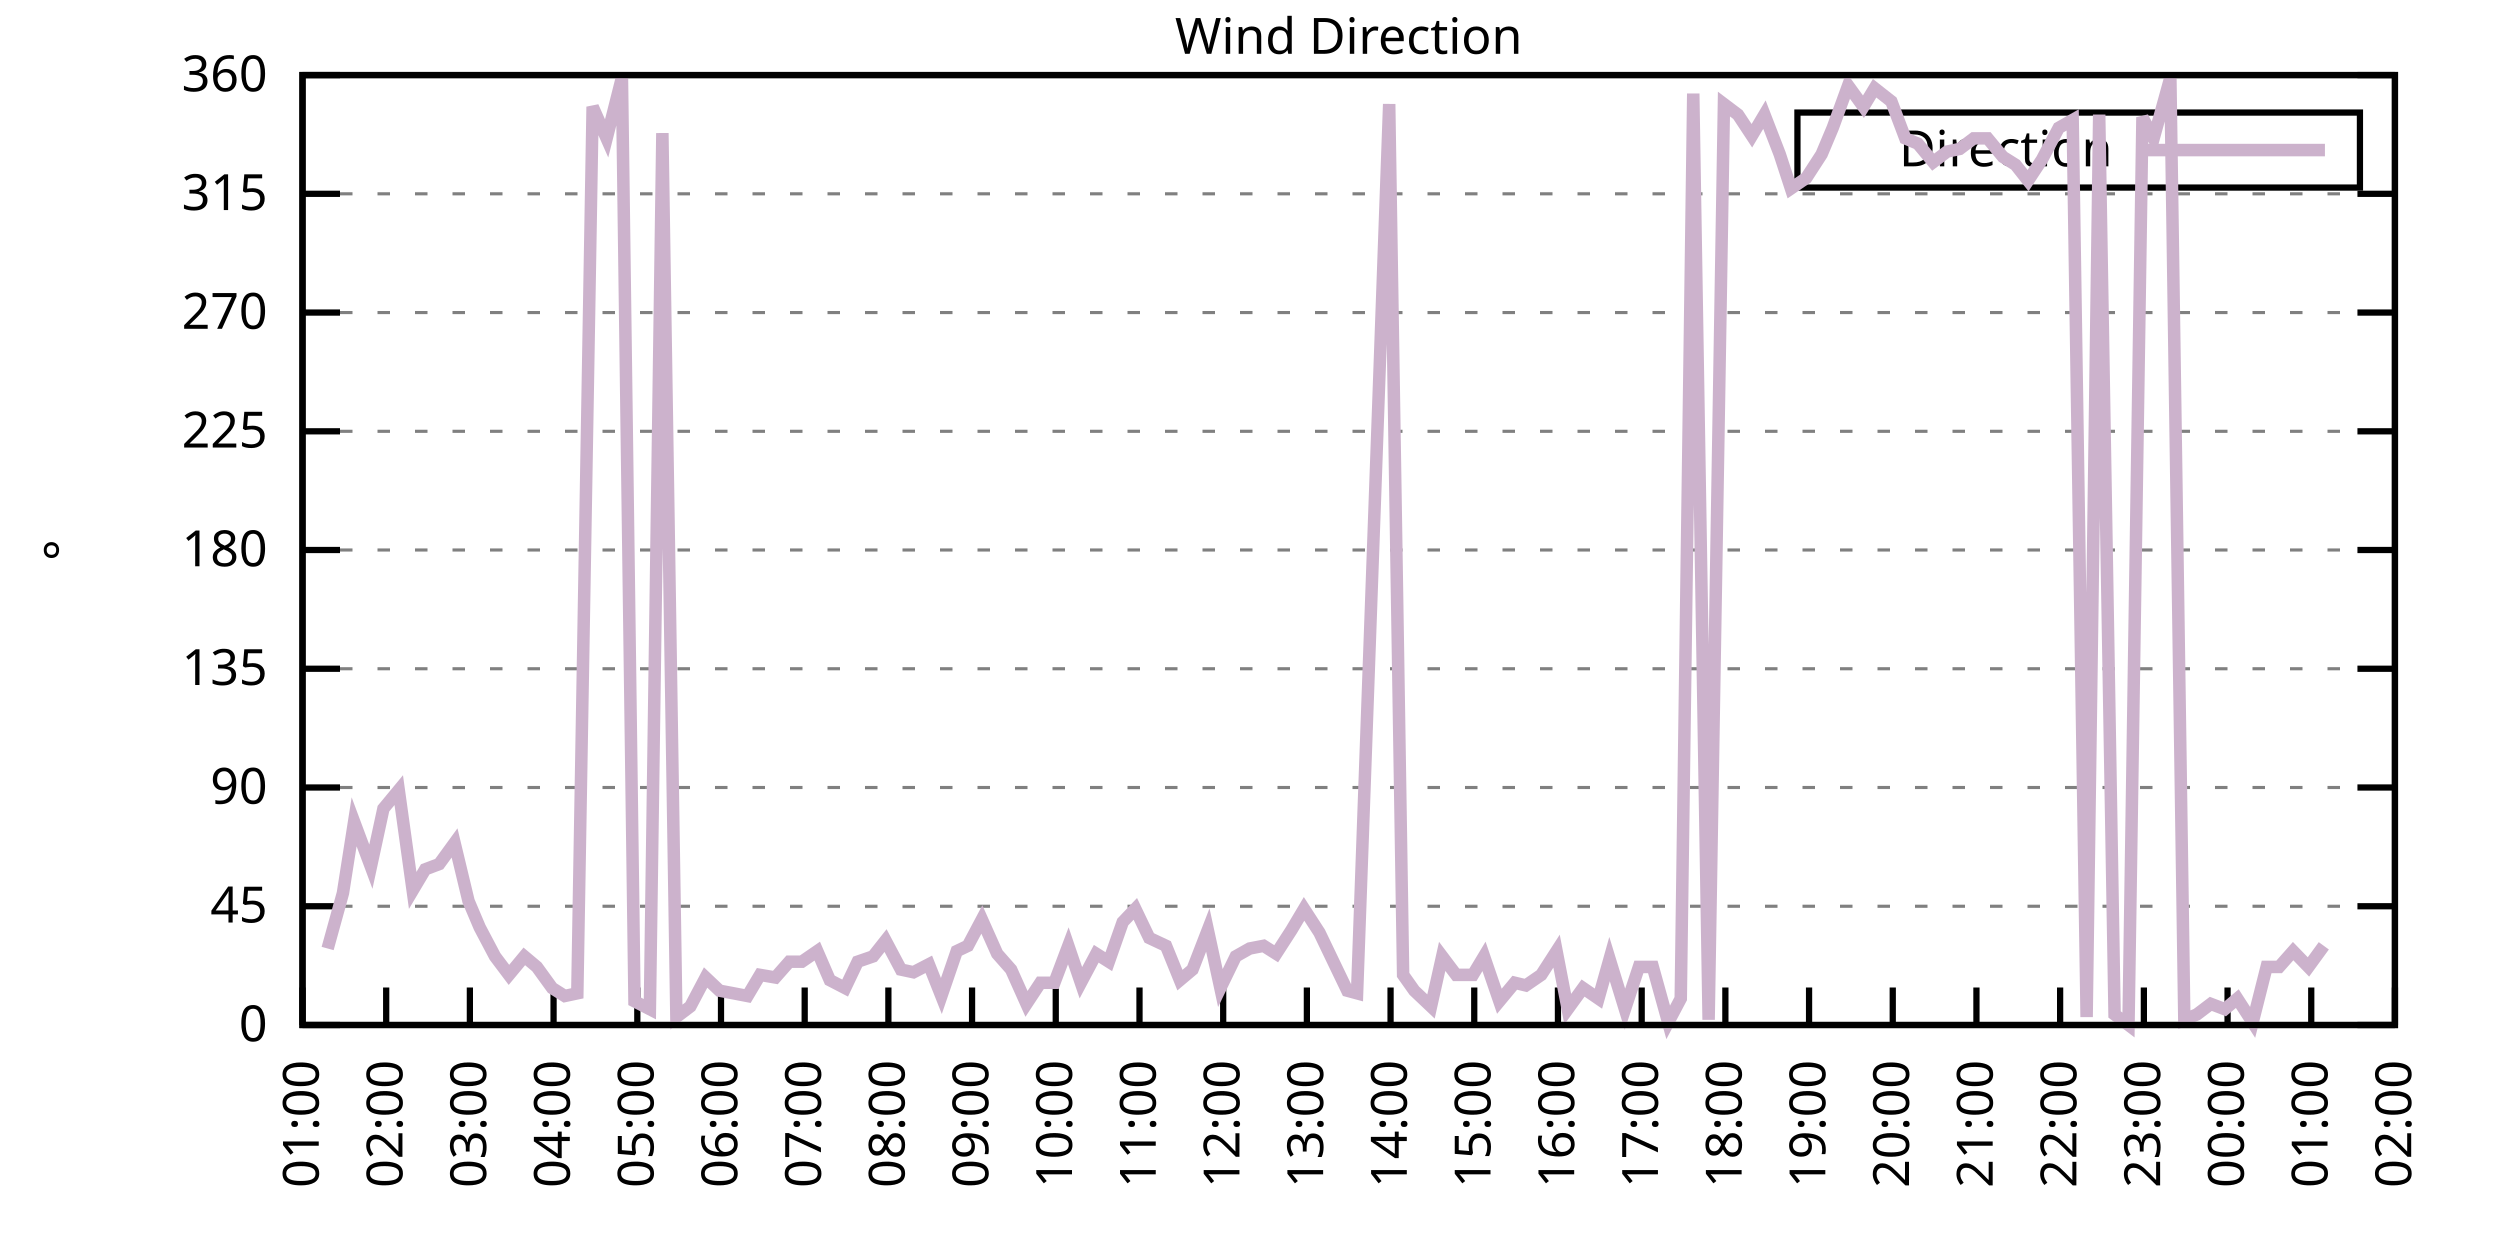
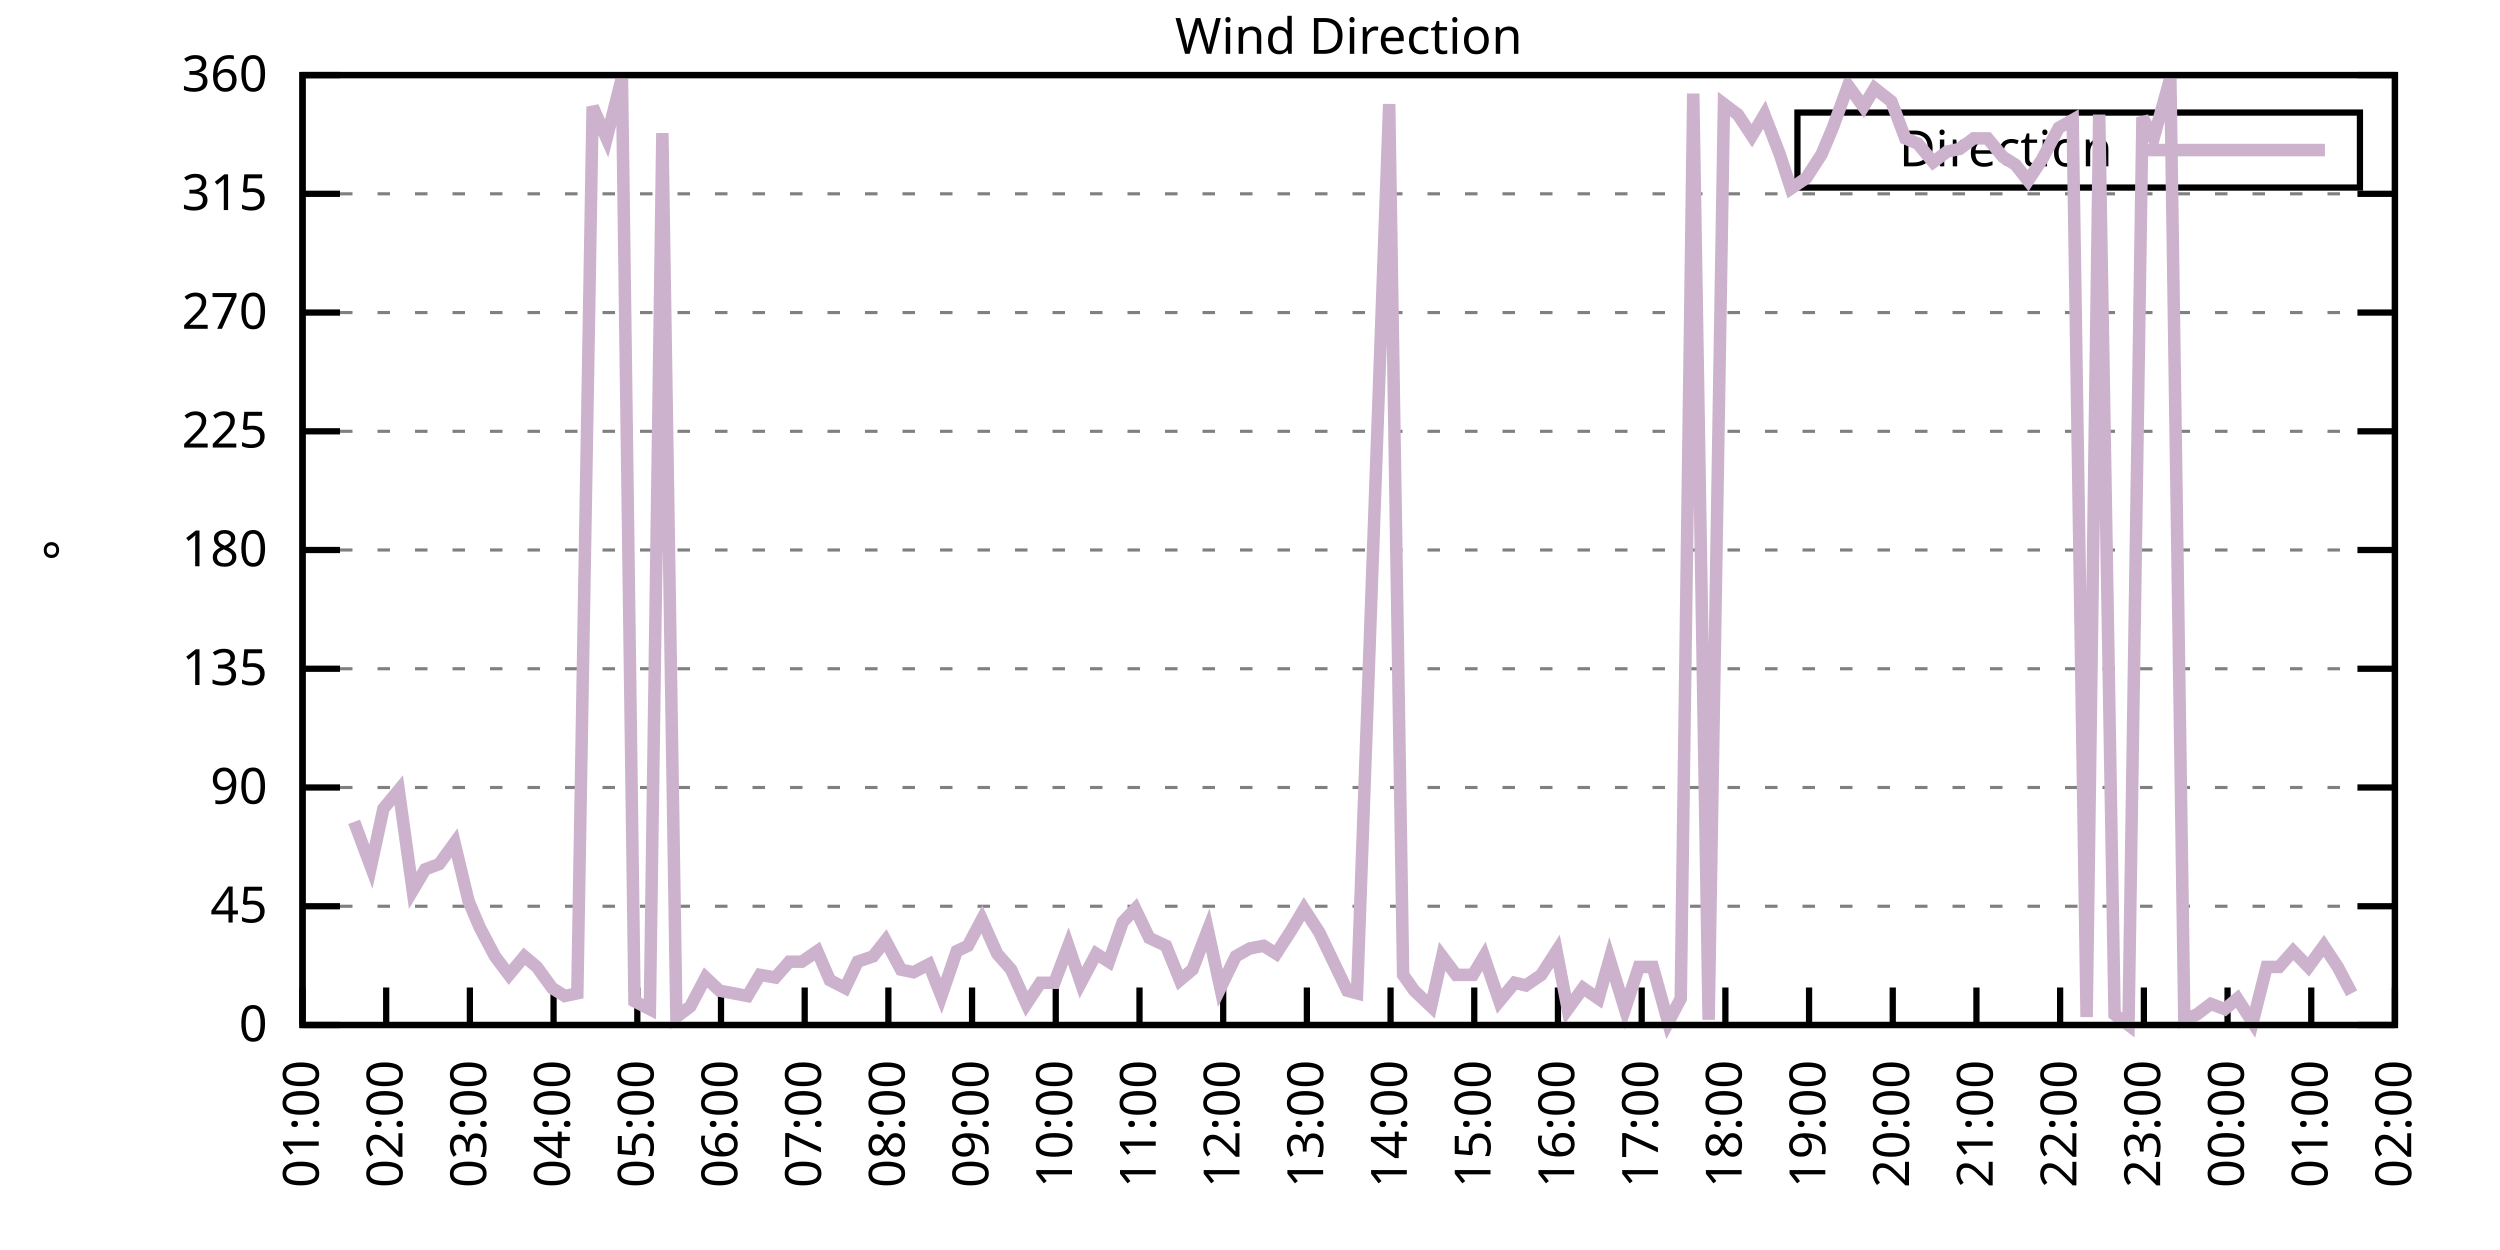
<svg xmlns="http://www.w3.org/2000/svg" xmlns:xlink="http://www.w3.org/1999/xlink" width="400" height="200" viewBox="0 0 400 200">
  <g id="gnuplot_canvas">
    <rect x="0" y="0" width="400" height="200" fill="none" />
    <defs>
      <circle id="gpDot" r="0.5" stroke-width="0.5" stroke="currentColor" />
      <path id="gpPt0" stroke-width="0.333" stroke="currentColor" d="M-1,0 h2 M0,-1 v2" />
      <path id="gpPt1" stroke-width="0.333" stroke="currentColor" d="M-1,-1 L1,1 M1,-1 L-1,1" />
      <path id="gpPt2" stroke-width="0.333" stroke="currentColor" d="M-1,0 L1,0 M0,-1 L0,1 M-1,-1 L1,1 M-1,1 L1,-1" />
      <rect id="gpPt3" stroke-width="0.333" stroke="currentColor" x="-1" y="-1" width="2" height="2" />
      <rect id="gpPt4" stroke-width="0.333" stroke="currentColor" fill="currentColor" x="-1" y="-1" width="2" height="2" />
      <circle id="gpPt5" stroke-width="0.333" stroke="currentColor" cx="0" cy="0" r="1" />
      <use xlink:href="#gpPt5" id="gpPt6" fill="currentColor" stroke="none" />
      <path id="gpPt7" stroke-width="0.333" stroke="currentColor" d="M0,-1.33 L-1.33,0.67 L1.33,0.67 z" />
      <use xlink:href="#gpPt7" id="gpPt8" fill="currentColor" stroke="none" />
      <use xlink:href="#gpPt7" id="gpPt9" stroke="currentColor" transform="rotate(180)" />
      <use xlink:href="#gpPt9" id="gpPt10" fill="currentColor" stroke="none" />
      <use xlink:href="#gpPt3" id="gpPt11" stroke="currentColor" transform="rotate(45)" />
      <use xlink:href="#gpPt11" id="gpPt12" fill="currentColor" stroke="none" />
      <path id="gpPt13" stroke-width="0.333" stroke="currentColor" d="M0,1.330 L1.265,0.411 L0.782,-1.067 L-0.782,-1.076 L-1.265,0.411 z" />
      <use xlink:href="#gpPt13" id="gpPt14" fill="currentColor" stroke="none" />
      <filter id="textbox" filterUnits="objectBoundingBox" x="0" y="0" height="1" width="1">
        <feFlood flood-color="white" flood-opacity="1" result="bgnd" />
        <feComposite in="SourceGraphic" in2="bgnd" operator="atop" />
      </filter>
      <filter id="greybox" filterUnits="objectBoundingBox" x="0" y="0" height="1" width="1">
        <feFlood flood-color="lightgrey" flood-opacity="1" result="grey" />
        <feComposite in="SourceGraphic" in2="grey" operator="atop" />
      </filter>
    </defs>
    <g fill="none" color="white" stroke="currentColor" stroke-width="1.00" stroke-linecap="butt" stroke-linejoin="miter">
</g>
    <g fill="none" color="black" stroke="currentColor" stroke-width="1.00" stroke-linecap="butt" stroke-linejoin="miter">
      <g stroke="none" shape-rendering="crispEdges">
        <polygon fill="rgb(255, 255, 255)" points="48.40,164.00 383.18,164.00 383.18,12.02 48.40,12.02 " />
      </g>
    </g>
    <g fill="none" color="black" stroke="currentColor" stroke-width="1.00" stroke-linecap="butt" stroke-linejoin="miter">
</g>
    <g fill="none" color="black" stroke="black" stroke-width="0.50" stroke-linecap="butt" stroke-linejoin="miter">
</g>
    <g fill="none" color="gray" stroke="currentColor" stroke-width="0.50" stroke-linecap="butt" stroke-linejoin="miter">
      <path stroke="gray" stroke-dasharray="2,4" class="gridline" d="M48.40,164.00 L383.19,164.00  " />
    </g>
    <g fill="none" color="gray" stroke="gray" stroke-width="1.00" stroke-linecap="butt" stroke-linejoin="miter">
</g>
    <g fill="none" color="black" stroke="currentColor" stroke-width="1.00" stroke-linecap="butt" stroke-linejoin="miter">
      <path stroke="black" d="M48.40,164.00 L54.40,164.00 M383.19,164.00 L377.19,164.00  " />
      <g transform="translate(42.80,166.60)" stroke="none" fill="black" font-family="Sans" font-size="8.00" text-anchor="end">
        <text>
          <tspan font-family="Sans"> 0</tspan>
        </text>
      </g>
    </g>
    <g fill="none" color="black" stroke="currentColor" stroke-width="1.00" stroke-linecap="butt" stroke-linejoin="miter">
</g>
    <g fill="none" color="black" stroke="black" stroke-width="0.50" stroke-linecap="butt" stroke-linejoin="miter">
</g>
    <g fill="none" color="gray" stroke="currentColor" stroke-width="0.50" stroke-linecap="butt" stroke-linejoin="miter">
      <path stroke="gray" stroke-dasharray="2,4" class="gridline" d="M48.40,145.00 L383.19,145.00  " />
    </g>
    <g fill="none" color="gray" stroke="gray" stroke-width="1.00" stroke-linecap="butt" stroke-linejoin="miter">
</g>
    <g fill="none" color="black" stroke="currentColor" stroke-width="1.00" stroke-linecap="butt" stroke-linejoin="miter">
      <path stroke="black" d="M48.40,145.00 L54.40,145.00 M383.19,145.00 L377.19,145.00  " />
      <g transform="translate(42.80,147.60)" stroke="none" fill="black" font-family="Sans" font-size="8.00" text-anchor="end">
        <text>
          <tspan font-family="Sans"> 45</tspan>
        </text>
      </g>
    </g>
    <g fill="none" color="black" stroke="currentColor" stroke-width="1.00" stroke-linecap="butt" stroke-linejoin="miter">
</g>
    <g fill="none" color="black" stroke="black" stroke-width="0.50" stroke-linecap="butt" stroke-linejoin="miter">
</g>
    <g fill="none" color="gray" stroke="currentColor" stroke-width="0.50" stroke-linecap="butt" stroke-linejoin="miter">
      <path stroke="gray" stroke-dasharray="2,4" class="gridline" d="M48.40,126.00 L383.19,126.00  " />
    </g>
    <g fill="none" color="gray" stroke="gray" stroke-width="1.00" stroke-linecap="butt" stroke-linejoin="miter">
</g>
    <g fill="none" color="black" stroke="currentColor" stroke-width="1.00" stroke-linecap="butt" stroke-linejoin="miter">
      <path stroke="black" d="M48.40,126.00 L54.40,126.00 M383.19,126.00 L377.19,126.00  " />
      <g transform="translate(42.80,128.60)" stroke="none" fill="black" font-family="Sans" font-size="8.00" text-anchor="end">
        <text>
          <tspan font-family="Sans"> 90</tspan>
        </text>
      </g>
    </g>
    <g fill="none" color="black" stroke="currentColor" stroke-width="1.00" stroke-linecap="butt" stroke-linejoin="miter">
</g>
    <g fill="none" color="black" stroke="black" stroke-width="0.50" stroke-linecap="butt" stroke-linejoin="miter">
</g>
    <g fill="none" color="gray" stroke="currentColor" stroke-width="0.50" stroke-linecap="butt" stroke-linejoin="miter">
      <path stroke="gray" stroke-dasharray="2,4" class="gridline" d="M48.40,107.00 L383.19,107.00  " />
    </g>
    <g fill="none" color="gray" stroke="gray" stroke-width="1.00" stroke-linecap="butt" stroke-linejoin="miter">
</g>
    <g fill="none" color="black" stroke="currentColor" stroke-width="1.00" stroke-linecap="butt" stroke-linejoin="miter">
      <path stroke="black" d="M48.40,107.00 L54.40,107.00 M383.19,107.00 L377.19,107.00  " />
      <g transform="translate(42.80,109.60)" stroke="none" fill="black" font-family="Sans" font-size="8.00" text-anchor="end">
        <text>
          <tspan font-family="Sans"> 135</tspan>
        </text>
      </g>
    </g>
    <g fill="none" color="black" stroke="currentColor" stroke-width="1.00" stroke-linecap="butt" stroke-linejoin="miter">
</g>
    <g fill="none" color="black" stroke="black" stroke-width="0.50" stroke-linecap="butt" stroke-linejoin="miter">
</g>
    <g fill="none" color="gray" stroke="currentColor" stroke-width="0.50" stroke-linecap="butt" stroke-linejoin="miter">
      <path stroke="gray" stroke-dasharray="2,4" class="gridline" d="M48.40,88.00 L383.19,88.00  " />
    </g>
    <g fill="none" color="gray" stroke="gray" stroke-width="1.00" stroke-linecap="butt" stroke-linejoin="miter">
</g>
    <g fill="none" color="black" stroke="currentColor" stroke-width="1.00" stroke-linecap="butt" stroke-linejoin="miter">
      <path stroke="black" d="M48.40,88.00 L54.40,88.00 M383.19,88.00 L377.19,88.00  " />
      <g transform="translate(42.80,90.60)" stroke="none" fill="black" font-family="Sans" font-size="8.00" text-anchor="end">
        <text>
          <tspan font-family="Sans"> 180</tspan>
        </text>
      </g>
    </g>
    <g fill="none" color="black" stroke="currentColor" stroke-width="1.00" stroke-linecap="butt" stroke-linejoin="miter">
</g>
    <g fill="none" color="black" stroke="black" stroke-width="0.50" stroke-linecap="butt" stroke-linejoin="miter">
</g>
    <g fill="none" color="gray" stroke="currentColor" stroke-width="0.50" stroke-linecap="butt" stroke-linejoin="miter">
      <path stroke="gray" stroke-dasharray="2,4" class="gridline" d="M48.40,69.01 L383.19,69.01  " />
    </g>
    <g fill="none" color="gray" stroke="gray" stroke-width="1.00" stroke-linecap="butt" stroke-linejoin="miter">
</g>
    <g fill="none" color="black" stroke="currentColor" stroke-width="1.00" stroke-linecap="butt" stroke-linejoin="miter">
      <path stroke="black" d="M48.40,69.01 L54.40,69.01 M383.19,69.01 L377.19,69.01  " />
      <g transform="translate(42.80,71.61)" stroke="none" fill="black" font-family="Sans" font-size="8.00" text-anchor="end">
        <text>
          <tspan font-family="Sans"> 225</tspan>
        </text>
      </g>
    </g>
    <g fill="none" color="black" stroke="currentColor" stroke-width="1.00" stroke-linecap="butt" stroke-linejoin="miter">
</g>
    <g fill="none" color="black" stroke="black" stroke-width="0.50" stroke-linecap="butt" stroke-linejoin="miter">
</g>
    <g fill="none" color="gray" stroke="currentColor" stroke-width="0.50" stroke-linecap="butt" stroke-linejoin="miter">
      <path stroke="gray" stroke-dasharray="2,4" class="gridline" d="M48.40,50.01 L383.19,50.01  " />
    </g>
    <g fill="none" color="gray" stroke="gray" stroke-width="1.00" stroke-linecap="butt" stroke-linejoin="miter">
</g>
    <g fill="none" color="black" stroke="currentColor" stroke-width="1.00" stroke-linecap="butt" stroke-linejoin="miter">
      <path stroke="black" d="M48.40,50.01 L54.40,50.01 M383.19,50.01 L377.19,50.01  " />
      <g transform="translate(42.80,52.61)" stroke="none" fill="black" font-family="Sans" font-size="8.00" text-anchor="end">
        <text>
          <tspan font-family="Sans"> 270</tspan>
        </text>
      </g>
    </g>
    <g fill="none" color="black" stroke="currentColor" stroke-width="1.00" stroke-linecap="butt" stroke-linejoin="miter">
</g>
    <g fill="none" color="black" stroke="black" stroke-width="0.50" stroke-linecap="butt" stroke-linejoin="miter">
</g>
    <g fill="none" color="gray" stroke="currentColor" stroke-width="0.50" stroke-linecap="butt" stroke-linejoin="miter">
      <path stroke="gray" stroke-dasharray="2,4" class="gridline" d="M48.40,31.01 L383.19,31.01  " />
    </g>
    <g fill="none" color="gray" stroke="gray" stroke-width="1.00" stroke-linecap="butt" stroke-linejoin="miter">
</g>
    <g fill="none" color="black" stroke="currentColor" stroke-width="1.00" stroke-linecap="butt" stroke-linejoin="miter">
      <path stroke="black" d="M48.40,31.01 L54.40,31.01 M383.19,31.01 L377.19,31.01  " />
      <g transform="translate(42.80,33.61)" stroke="none" fill="black" font-family="Sans" font-size="8.00" text-anchor="end">
        <text>
          <tspan font-family="Sans"> 315</tspan>
        </text>
      </g>
    </g>
    <g fill="none" color="black" stroke="currentColor" stroke-width="1.00" stroke-linecap="butt" stroke-linejoin="miter">
</g>
    <g fill="none" color="black" stroke="black" stroke-width="0.50" stroke-linecap="butt" stroke-linejoin="miter">
</g>
    <g fill="none" color="gray" stroke="currentColor" stroke-width="0.50" stroke-linecap="butt" stroke-linejoin="miter">
      <path stroke="gray" stroke-dasharray="2,4" class="gridline" d="M48.40,12.01 L383.19,12.01  " />
    </g>
    <g fill="none" color="gray" stroke="gray" stroke-width="1.00" stroke-linecap="butt" stroke-linejoin="miter">
</g>
    <g fill="none" color="black" stroke="currentColor" stroke-width="1.00" stroke-linecap="butt" stroke-linejoin="miter">
      <path stroke="black" d="M48.40,12.01 L54.40,12.01 M383.19,12.01 L377.19,12.01  " />
      <g transform="translate(42.80,14.61)" stroke="none" fill="black" font-family="Sans" font-size="8.00" text-anchor="end">
        <text>
          <tspan font-family="Sans"> 360</tspan>
        </text>
      </g>
    </g>
    <g fill="none" color="black" stroke="currentColor" stroke-width="1.00" stroke-linecap="butt" stroke-linejoin="miter">
      <path stroke="black" d="M48.40,164.00 L48.40,158.00  " />
      <g transform="translate(51.00,169.60) rotate(270.00)" stroke="none" fill="black" font-family="Sans" font-size="8.00" text-anchor="end">
        <text>
          <tspan font-family="Sans">01:00</tspan>
        </text>
      </g>
    </g>
    <g fill="none" color="black" stroke="currentColor" stroke-width="1.00" stroke-linecap="butt" stroke-linejoin="miter">
      <path stroke="black" d="M61.79,164.00 L61.79,158.00  " />
      <g transform="translate(64.39,169.60) rotate(270.00)" stroke="none" fill="black" font-family="Sans" font-size="8.00" text-anchor="end">
        <text>
          <tspan font-family="Sans">02:00</tspan>
        </text>
      </g>
    </g>
    <g fill="none" color="black" stroke="currentColor" stroke-width="1.00" stroke-linecap="butt" stroke-linejoin="miter">
      <path stroke="black" d="M75.18,164.00 L75.18,158.00  " />
      <g transform="translate(77.78,169.60) rotate(270.00)" stroke="none" fill="black" font-family="Sans" font-size="8.00" text-anchor="end">
        <text>
          <tspan font-family="Sans">03:00</tspan>
        </text>
      </g>
    </g>
    <g fill="none" color="black" stroke="currentColor" stroke-width="1.00" stroke-linecap="butt" stroke-linejoin="miter">
      <path stroke="black" d="M88.57,164.00 L88.57,158.00  " />
      <g transform="translate(91.17,169.60) rotate(270.00)" stroke="none" fill="black" font-family="Sans" font-size="8.00" text-anchor="end">
        <text>
          <tspan font-family="Sans">04:00</tspan>
        </text>
      </g>
    </g>
    <g fill="none" color="black" stroke="currentColor" stroke-width="1.00" stroke-linecap="butt" stroke-linejoin="miter">
      <path stroke="black" d="M101.97,164.00 L101.97,158.00  " />
      <g transform="translate(104.57,169.60) rotate(270.00)" stroke="none" fill="black" font-family="Sans" font-size="8.00" text-anchor="end">
        <text>
          <tspan font-family="Sans">05:00</tspan>
        </text>
      </g>
    </g>
    <g fill="none" color="black" stroke="currentColor" stroke-width="1.00" stroke-linecap="butt" stroke-linejoin="miter">
      <path stroke="black" d="M115.36,164.00 L115.36,158.00  " />
      <g transform="translate(117.96,169.60) rotate(270.00)" stroke="none" fill="black" font-family="Sans" font-size="8.00" text-anchor="end">
        <text>
          <tspan font-family="Sans">06:00</tspan>
        </text>
      </g>
    </g>
    <g fill="none" color="black" stroke="currentColor" stroke-width="1.00" stroke-linecap="butt" stroke-linejoin="miter">
      <path stroke="black" d="M128.75,164.00 L128.75,158.00  " />
      <g transform="translate(131.35,169.60) rotate(270.00)" stroke="none" fill="black" font-family="Sans" font-size="8.00" text-anchor="end">
        <text>
          <tspan font-family="Sans">07:00</tspan>
        </text>
      </g>
    </g>
    <g fill="none" color="black" stroke="currentColor" stroke-width="1.00" stroke-linecap="butt" stroke-linejoin="miter">
      <path stroke="black" d="M142.14,164.00 L142.14,158.00  " />
      <g transform="translate(144.74,169.60) rotate(270.00)" stroke="none" fill="black" font-family="Sans" font-size="8.00" text-anchor="end">
        <text>
          <tspan font-family="Sans">08:00</tspan>
        </text>
      </g>
    </g>
    <g fill="none" color="black" stroke="currentColor" stroke-width="1.00" stroke-linecap="butt" stroke-linejoin="miter">
      <path stroke="black" d="M155.53,164.00 L155.53,158.00  " />
      <g transform="translate(158.13,169.60) rotate(270.00)" stroke="none" fill="black" font-family="Sans" font-size="8.00" text-anchor="end">
        <text>
          <tspan font-family="Sans">09:00</tspan>
        </text>
      </g>
    </g>
    <g fill="none" color="black" stroke="currentColor" stroke-width="1.00" stroke-linecap="butt" stroke-linejoin="miter">
      <path stroke="black" d="M168.92,164.00 L168.92,158.00  " />
      <g transform="translate(171.52,169.60) rotate(270.00)" stroke="none" fill="black" font-family="Sans" font-size="8.00" text-anchor="end">
        <text>
          <tspan font-family="Sans">10:00</tspan>
        </text>
      </g>
    </g>
    <g fill="none" color="black" stroke="currentColor" stroke-width="1.00" stroke-linecap="butt" stroke-linejoin="miter">
      <path stroke="black" d="M182.32,164.00 L182.32,158.00  " />
      <g transform="translate(184.92,169.60) rotate(270.00)" stroke="none" fill="black" font-family="Sans" font-size="8.00" text-anchor="end">
        <text>
          <tspan font-family="Sans">11:00</tspan>
        </text>
      </g>
    </g>
    <g fill="none" color="black" stroke="currentColor" stroke-width="1.00" stroke-linecap="butt" stroke-linejoin="miter">
      <path stroke="black" d="M195.71,164.00 L195.71,158.00  " />
      <g transform="translate(198.31,169.60) rotate(270.00)" stroke="none" fill="black" font-family="Sans" font-size="8.00" text-anchor="end">
        <text>
          <tspan font-family="Sans">12:00</tspan>
        </text>
      </g>
    </g>
    <g fill="none" color="black" stroke="currentColor" stroke-width="1.00" stroke-linecap="butt" stroke-linejoin="miter">
      <path stroke="black" d="M209.10,164.00 L209.10,158.00  " />
      <g transform="translate(211.70,169.60) rotate(270.00)" stroke="none" fill="black" font-family="Sans" font-size="8.00" text-anchor="end">
        <text>
          <tspan font-family="Sans">13:00</tspan>
        </text>
      </g>
    </g>
    <g fill="none" color="black" stroke="currentColor" stroke-width="1.00" stroke-linecap="butt" stroke-linejoin="miter">
      <path stroke="black" d="M222.49,164.00 L222.49,158.00  " />
      <g transform="translate(225.09,169.60) rotate(270.00)" stroke="none" fill="black" font-family="Sans" font-size="8.00" text-anchor="end">
        <text>
          <tspan font-family="Sans">14:00</tspan>
        </text>
      </g>
    </g>
    <g fill="none" color="black" stroke="currentColor" stroke-width="1.00" stroke-linecap="butt" stroke-linejoin="miter">
      <path stroke="black" d="M235.88,164.00 L235.88,158.00  " />
      <g transform="translate(238.48,169.60) rotate(270.00)" stroke="none" fill="black" font-family="Sans" font-size="8.00" text-anchor="end">
        <text>
          <tspan font-family="Sans">15:00</tspan>
        </text>
      </g>
    </g>
    <g fill="none" color="black" stroke="currentColor" stroke-width="1.00" stroke-linecap="butt" stroke-linejoin="miter">
      <path stroke="black" d="M249.27,164.00 L249.27,158.00  " />
      <g transform="translate(251.87,169.60) rotate(270.00)" stroke="none" fill="black" font-family="Sans" font-size="8.00" text-anchor="end">
        <text>
          <tspan font-family="Sans">16:00</tspan>
        </text>
      </g>
    </g>
    <g fill="none" color="black" stroke="currentColor" stroke-width="1.00" stroke-linecap="butt" stroke-linejoin="miter">
      <path stroke="black" d="M262.67,164.00 L262.67,158.00  " />
      <g transform="translate(265.27,169.60) rotate(270.00)" stroke="none" fill="black" font-family="Sans" font-size="8.00" text-anchor="end">
        <text>
          <tspan font-family="Sans">17:00</tspan>
        </text>
      </g>
    </g>
    <g fill="none" color="black" stroke="currentColor" stroke-width="1.00" stroke-linecap="butt" stroke-linejoin="miter">
      <path stroke="black" d="M276.06,164.00 L276.06,158.00  " />
      <g transform="translate(278.66,169.60) rotate(270.00)" stroke="none" fill="black" font-family="Sans" font-size="8.00" text-anchor="end">
        <text>
          <tspan font-family="Sans">18:00</tspan>
        </text>
      </g>
    </g>
    <g fill="none" color="black" stroke="currentColor" stroke-width="1.00" stroke-linecap="butt" stroke-linejoin="miter">
      <path stroke="black" d="M289.45,164.00 L289.45,158.00  " />
      <g transform="translate(292.05,169.60) rotate(270.00)" stroke="none" fill="black" font-family="Sans" font-size="8.00" text-anchor="end">
        <text>
          <tspan font-family="Sans">19:00</tspan>
        </text>
      </g>
    </g>
    <g fill="none" color="black" stroke="currentColor" stroke-width="1.00" stroke-linecap="butt" stroke-linejoin="miter">
      <path stroke="black" d="M302.84,164.00 L302.84,158.00  " />
      <g transform="translate(305.44,169.60) rotate(270.00)" stroke="none" fill="black" font-family="Sans" font-size="8.00" text-anchor="end">
        <text>
          <tspan font-family="Sans">20:00</tspan>
        </text>
      </g>
    </g>
    <g fill="none" color="black" stroke="currentColor" stroke-width="1.00" stroke-linecap="butt" stroke-linejoin="miter">
      <path stroke="black" d="M316.23,164.00 L316.23,158.00  " />
      <g transform="translate(318.83,169.60) rotate(270.00)" stroke="none" fill="black" font-family="Sans" font-size="8.00" text-anchor="end">
        <text>
          <tspan font-family="Sans">21:00</tspan>
        </text>
      </g>
    </g>
    <g fill="none" color="black" stroke="currentColor" stroke-width="1.00" stroke-linecap="butt" stroke-linejoin="miter">
      <path stroke="black" d="M329.62,164.00 L329.62,158.00  " />
      <g transform="translate(332.22,169.60) rotate(270.00)" stroke="none" fill="black" font-family="Sans" font-size="8.00" text-anchor="end">
        <text>
          <tspan font-family="Sans">22:00</tspan>
        </text>
      </g>
    </g>
    <g fill="none" color="black" stroke="currentColor" stroke-width="1.00" stroke-linecap="butt" stroke-linejoin="miter">
      <path stroke="black" d="M343.02,164.00 L343.02,158.00  " />
      <g transform="translate(345.62,169.60) rotate(270.00)" stroke="none" fill="black" font-family="Sans" font-size="8.00" text-anchor="end">
        <text>
          <tspan font-family="Sans">23:00</tspan>
        </text>
      </g>
    </g>
    <g fill="none" color="black" stroke="currentColor" stroke-width="1.00" stroke-linecap="butt" stroke-linejoin="miter">
      <path stroke="black" d="M356.41,164.00 L356.41,158.00  " />
      <g transform="translate(359.01,169.60) rotate(270.00)" stroke="none" fill="black" font-family="Sans" font-size="8.00" text-anchor="end">
        <text>
          <tspan font-family="Sans">00:00</tspan>
        </text>
      </g>
    </g>
    <g fill="none" color="black" stroke="currentColor" stroke-width="1.00" stroke-linecap="butt" stroke-linejoin="miter">
      <path stroke="black" d="M369.80,164.00 L369.80,158.00  " />
      <g transform="translate(372.40,169.60) rotate(270.00)" stroke="none" fill="black" font-family="Sans" font-size="8.00" text-anchor="end">
        <text>
          <tspan font-family="Sans">01:00</tspan>
        </text>
      </g>
    </g>
    <g fill="none" color="black" stroke="currentColor" stroke-width="1.00" stroke-linecap="butt" stroke-linejoin="miter">
      <path stroke="black" d="M383.19,164.00 L383.19,158.00  " />
      <g transform="translate(385.79,169.60) rotate(270.00)" stroke="none" fill="black" font-family="Sans" font-size="8.00" text-anchor="end">
        <text>
          <tspan font-family="Sans">02:00</tspan>
        </text>
      </g>
    </g>
    <g fill="none" color="black" stroke="currentColor" stroke-width="1.00" stroke-linecap="butt" stroke-linejoin="miter">
</g>
    <g fill="none" color="black" stroke="currentColor" stroke-width="1.00" stroke-linecap="butt" stroke-linejoin="miter">
      <path stroke="black" d="M48.40,12.01 L48.40,164.00 L383.19,164.00 L383.19,12.01 L48.40,12.01 Z  " />
    </g>
    <g fill="none" color="black" stroke="currentColor" stroke-width="1.00" stroke-linecap="butt" stroke-linejoin="miter">
</g>
    <g fill="none" color="black" stroke="currentColor" stroke-width="1.00" stroke-linecap="butt" stroke-linejoin="miter">
      <path stroke="black" d="M287.59,30.01 L287.59,18.01 L377.59,18.01 L377.59,30.01 L287.59,30.01 Z  " />
    </g>
    <g id="Wind_direction_plot_1">
      <g fill="none" color="white" stroke="black" stroke-width="2.00" stroke-linecap="butt" stroke-linejoin="miter">
</g>
      <g fill="none" color="black" stroke="currentColor" stroke-width="2.00" stroke-linecap="butt" stroke-linejoin="miter">
        <g transform="translate(337.99,26.61)" stroke="none" fill="black" font-family="Sans" font-size="8.00" text-anchor="end">
          <text>
            <tspan font-family="Sans">Direction</tspan>
          </text>
        </g>
      </g>
      <g fill="none" color="black" stroke="currentColor" stroke-width="2.00" stroke-linecap="butt" stroke-linejoin="miter">
-         <path stroke="rgb(204, 178, 204)" d="M343.59,24.01 L371.99,24.01 M52.42,151.76 L54.87,142.89 L56.66,131.49 L59.34,138.67 L61.35,129.38 L63.80,126.42   L66.03,142.47 L68.04,139.09 L70.27,138.25 L72.73,134.87 L74.96,144.16 L76.75,148.38 L79.20,153.02 L81.43,155.98   L83.89,153.02 L85.90,154.71 L88.35,158.09 L90.36,159.36 L92.37,158.93 L94.82,17.08 L97.06,22.14 L99.51,12.43   L101.52,160.20 L103.98,161.47 L105.98,21.30 L108.22,162.73 L110.45,161.04 L112.90,156.40 L115.13,158.51 L117.37,158.93   L119.60,159.36 L121.61,155.98 L124.06,156.40 L126.29,153.87 L128.30,153.87 L130.76,152.18 L132.77,156.82 L135.22,158.09   L137.23,153.87 L139.69,153.02 L141.69,150.49 L144.15,155.13 L146.16,155.56 L148.61,154.29 L150.62,159.36 L153.08,152.18   L154.86,151.33 L157.10,147.11 L159.55,152.60 L161.78,155.13 L164.24,160.62 L166.47,157.24 L168.70,157.24 L170.93,151.33   L172.94,157.24 L175.40,152.60 L177.41,153.87 L179.64,147.53 L181.65,145.42 L183.88,150.07 L186.56,151.33 L188.79,156.82   L190.80,155.13 L193.25,148.80 L195.26,158.09 L197.72,153.02 L199.95,151.76 L202.18,151.33 L204.19,152.60 L206.64,148.80   L208.65,145.42 L211.11,149.22 L213.34,153.87 L215.57,158.51 L217.13,158.93 L222.27,16.65 L224.50,155.98 L226.29,158.51   L228.96,161.04 L230.75,153.02 L232.98,155.98 L235.66,155.98 L237.44,153.02 L239.90,160.20 L242.36,157.24 L244.14,157.67   L246.60,155.98 L249.05,152.18 L250.84,161.47 L253.29,158.09 L255.75,159.78 L257.53,153.45 L259.99,161.47 L262.22,154.71   L264.45,154.71 L266.91,163.58 L268.92,159.78 L270.92,14.97 L273.38,163.16 L275.83,16.65 L278.07,18.34 L280.30,21.72   L282.31,18.34 L284.76,24.68 L286.55,30.16 L289.00,28.48 L291.46,24.68 L293.24,20.45 L295.70,13.70 L298.15,17.08   L299.94,14.12 L302.62,16.23 L304.85,22.14 L306.86,22.99 L309.31,25.94 L311.54,24.25 L313.55,23.83 L315.79,22.14   L318.02,22.14 L320.47,25.10 L322.48,26.36 L324.49,28.90 L326.72,25.52 L329.40,20.45 L331.63,19.19 L333.86,162.73   L335.87,18.34 L338.33,162.31 L340.56,164.00 L342.79,18.77 L344.58,22.14 L347.26,12.43 L349.49,163.16 L351.50,162.31   L353.73,160.62 L355.96,161.47 L357.97,159.78 L360.42,163.58 L362.66,154.71 L364.66,154.71 L366.90,152.18 L369.35,154.71   L371.81,151.33  " />
+         <path stroke="rgb(204, 178, 204)" d="M343.59,24.01 L371.99,24.01 M56.66,131.49 L59.34,138.67 L61.35,129.38 L63.80,126.42 L66.03,142.47 L68.04,139.09   L70.27,138.25 L72.73,134.87 L74.96,144.16 L76.75,148.38 L79.20,153.02 L81.43,155.98 L83.89,153.02 L85.90,154.71   L88.35,158.09 L90.36,159.36 L92.37,158.93 L94.82,17.08 L97.06,22.14 L99.51,12.43 L101.52,160.20 L103.98,161.47   L105.98,21.30 L108.22,162.73 L110.45,161.04 L112.90,156.40 L115.13,158.51 L117.37,158.93 L119.60,159.36 L121.61,155.98   L124.06,156.40 L126.29,153.87 L128.30,153.87 L130.76,152.18 L132.77,156.82 L135.22,158.09 L137.23,153.87 L139.69,153.02   L141.69,150.49 L144.15,155.13 L146.16,155.56 L148.61,154.29 L150.62,159.36 L153.08,152.18 L154.86,151.33 L157.10,147.11   L159.55,152.60 L161.78,155.13 L164.24,160.62 L166.47,157.24 L168.70,157.24 L170.93,151.33 L172.94,157.24 L175.40,152.60   L177.41,153.87 L179.64,147.53 L181.65,145.42 L183.88,150.07 L186.56,151.33 L188.79,156.82 L190.80,155.13 L193.25,148.80   L195.26,158.09 L197.72,153.02 L199.95,151.76 L202.18,151.33 L204.19,152.60 L206.64,148.80 L208.65,145.42 L211.11,149.22   L213.34,153.87 L215.57,158.51 L217.13,158.93 L222.27,16.65 L224.50,155.98 L226.29,158.51 L228.96,161.04 L230.75,153.02   L232.98,155.98 L235.66,155.98 L237.44,153.02 L239.90,160.20 L242.36,157.24 L244.14,157.67 L246.60,155.98 L249.05,152.18   L250.84,161.47 L253.29,158.09 L255.75,159.78 L257.53,153.45 L259.99,161.47 L262.22,154.71 L264.45,154.71 L266.91,163.58   L268.92,159.78 L270.92,14.97 L273.38,163.16 L275.83,16.65 L278.07,18.34 L280.30,21.72 L282.31,18.34 L284.76,24.68   L286.55,30.16 L289.00,28.48 L291.46,24.68 L293.24,20.45 L295.70,13.70 L298.15,17.08 L299.94,14.12 L302.62,16.23   L304.85,22.14 L306.86,22.99 L309.31,25.94 L311.54,24.25 L313.55,23.83 L315.79,22.14 L318.02,22.14 L320.47,25.10   L322.48,26.36 L324.49,28.90 L326.72,25.52 L329.40,20.45 L331.63,19.19 L333.86,162.73 L335.87,18.34 L338.33,162.31   L340.56,164.00 L342.79,18.77 L344.58,22.14 L347.26,12.43 L349.49,163.16 L351.50,162.31 L353.73,160.62 L355.96,161.47   L357.97,159.78 L360.42,163.58 L362.66,154.71 L364.66,154.71 L366.90,152.18 L369.35,154.71 L371.81,151.33 L374.04,154.71   L376.27,158.93  " />
      </g>
    </g>
    <g fill="none" color="black" stroke="currentColor" stroke-width="2.00" stroke-linecap="butt" stroke-linejoin="miter">
</g>
    <g fill="none" color="black" stroke="black" stroke-width="1.00" stroke-linecap="butt" stroke-linejoin="miter">
</g>
    <g fill="none" color="black" stroke="currentColor" stroke-width="1.00" stroke-linecap="butt" stroke-linejoin="miter">
      <path stroke="black" d="M48.40,12.01 L48.40,164.00 L383.19,164.00 L383.19,12.01 L48.40,12.01 Z  " />
      <g transform="translate(12.80,88.01) rotate(270.00)" stroke="none" fill="black" font-family="Sans" font-size="8.00" text-anchor="middle">
        <text>
          <tspan font-family="Sans">°</tspan>
        </text>
      </g>
    </g>
    <g fill="none" color="black" stroke="currentColor" stroke-width="1.00" stroke-linecap="butt" stroke-linejoin="miter">
</g>
    <g fill="none" color="black" stroke="currentColor" stroke-width="1.00" stroke-linecap="butt" stroke-linejoin="miter">
      <g transform="translate(215.79,8.61)" stroke="none" fill="black" font-family="Sans" font-size="8.00" text-anchor="middle">
        <text>
          <tspan font-family="Sans">Wind Direction</tspan>
        </text>
      </g>
    </g>
    <g fill="none" color="black" stroke="currentColor" stroke-width="1.00" stroke-linecap="butt" stroke-linejoin="miter">
</g>
  </g>
</svg>
